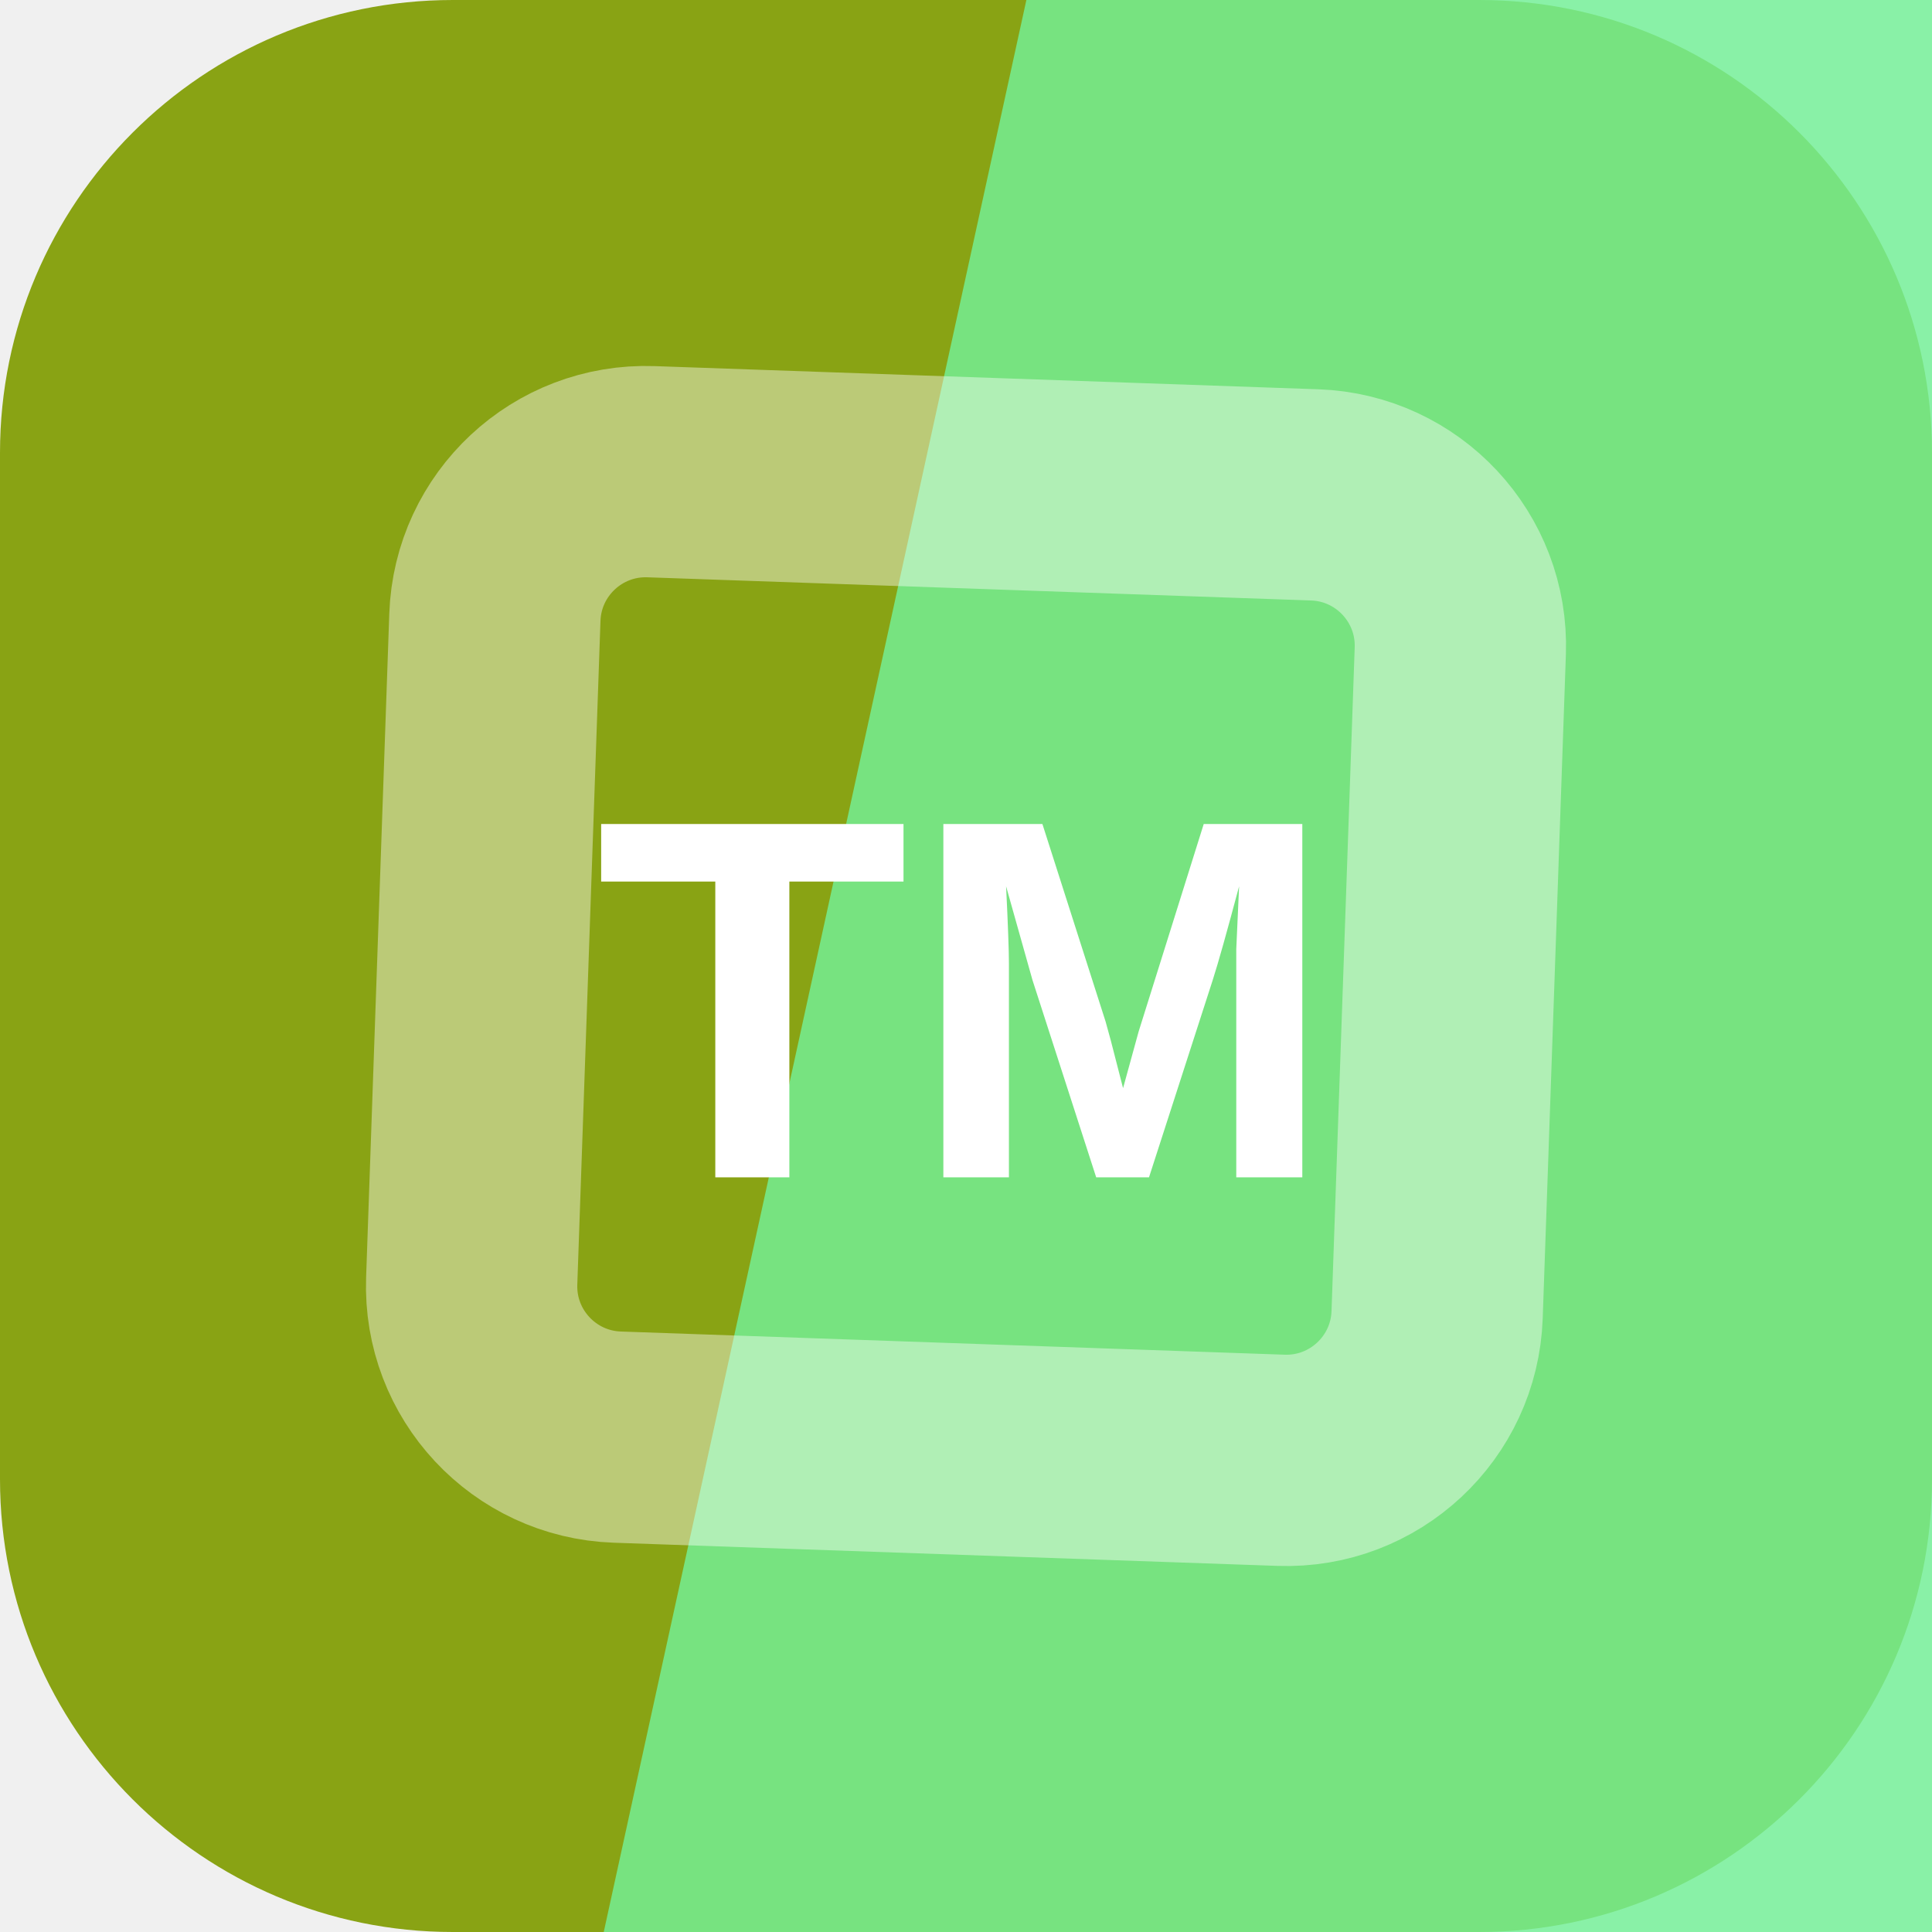
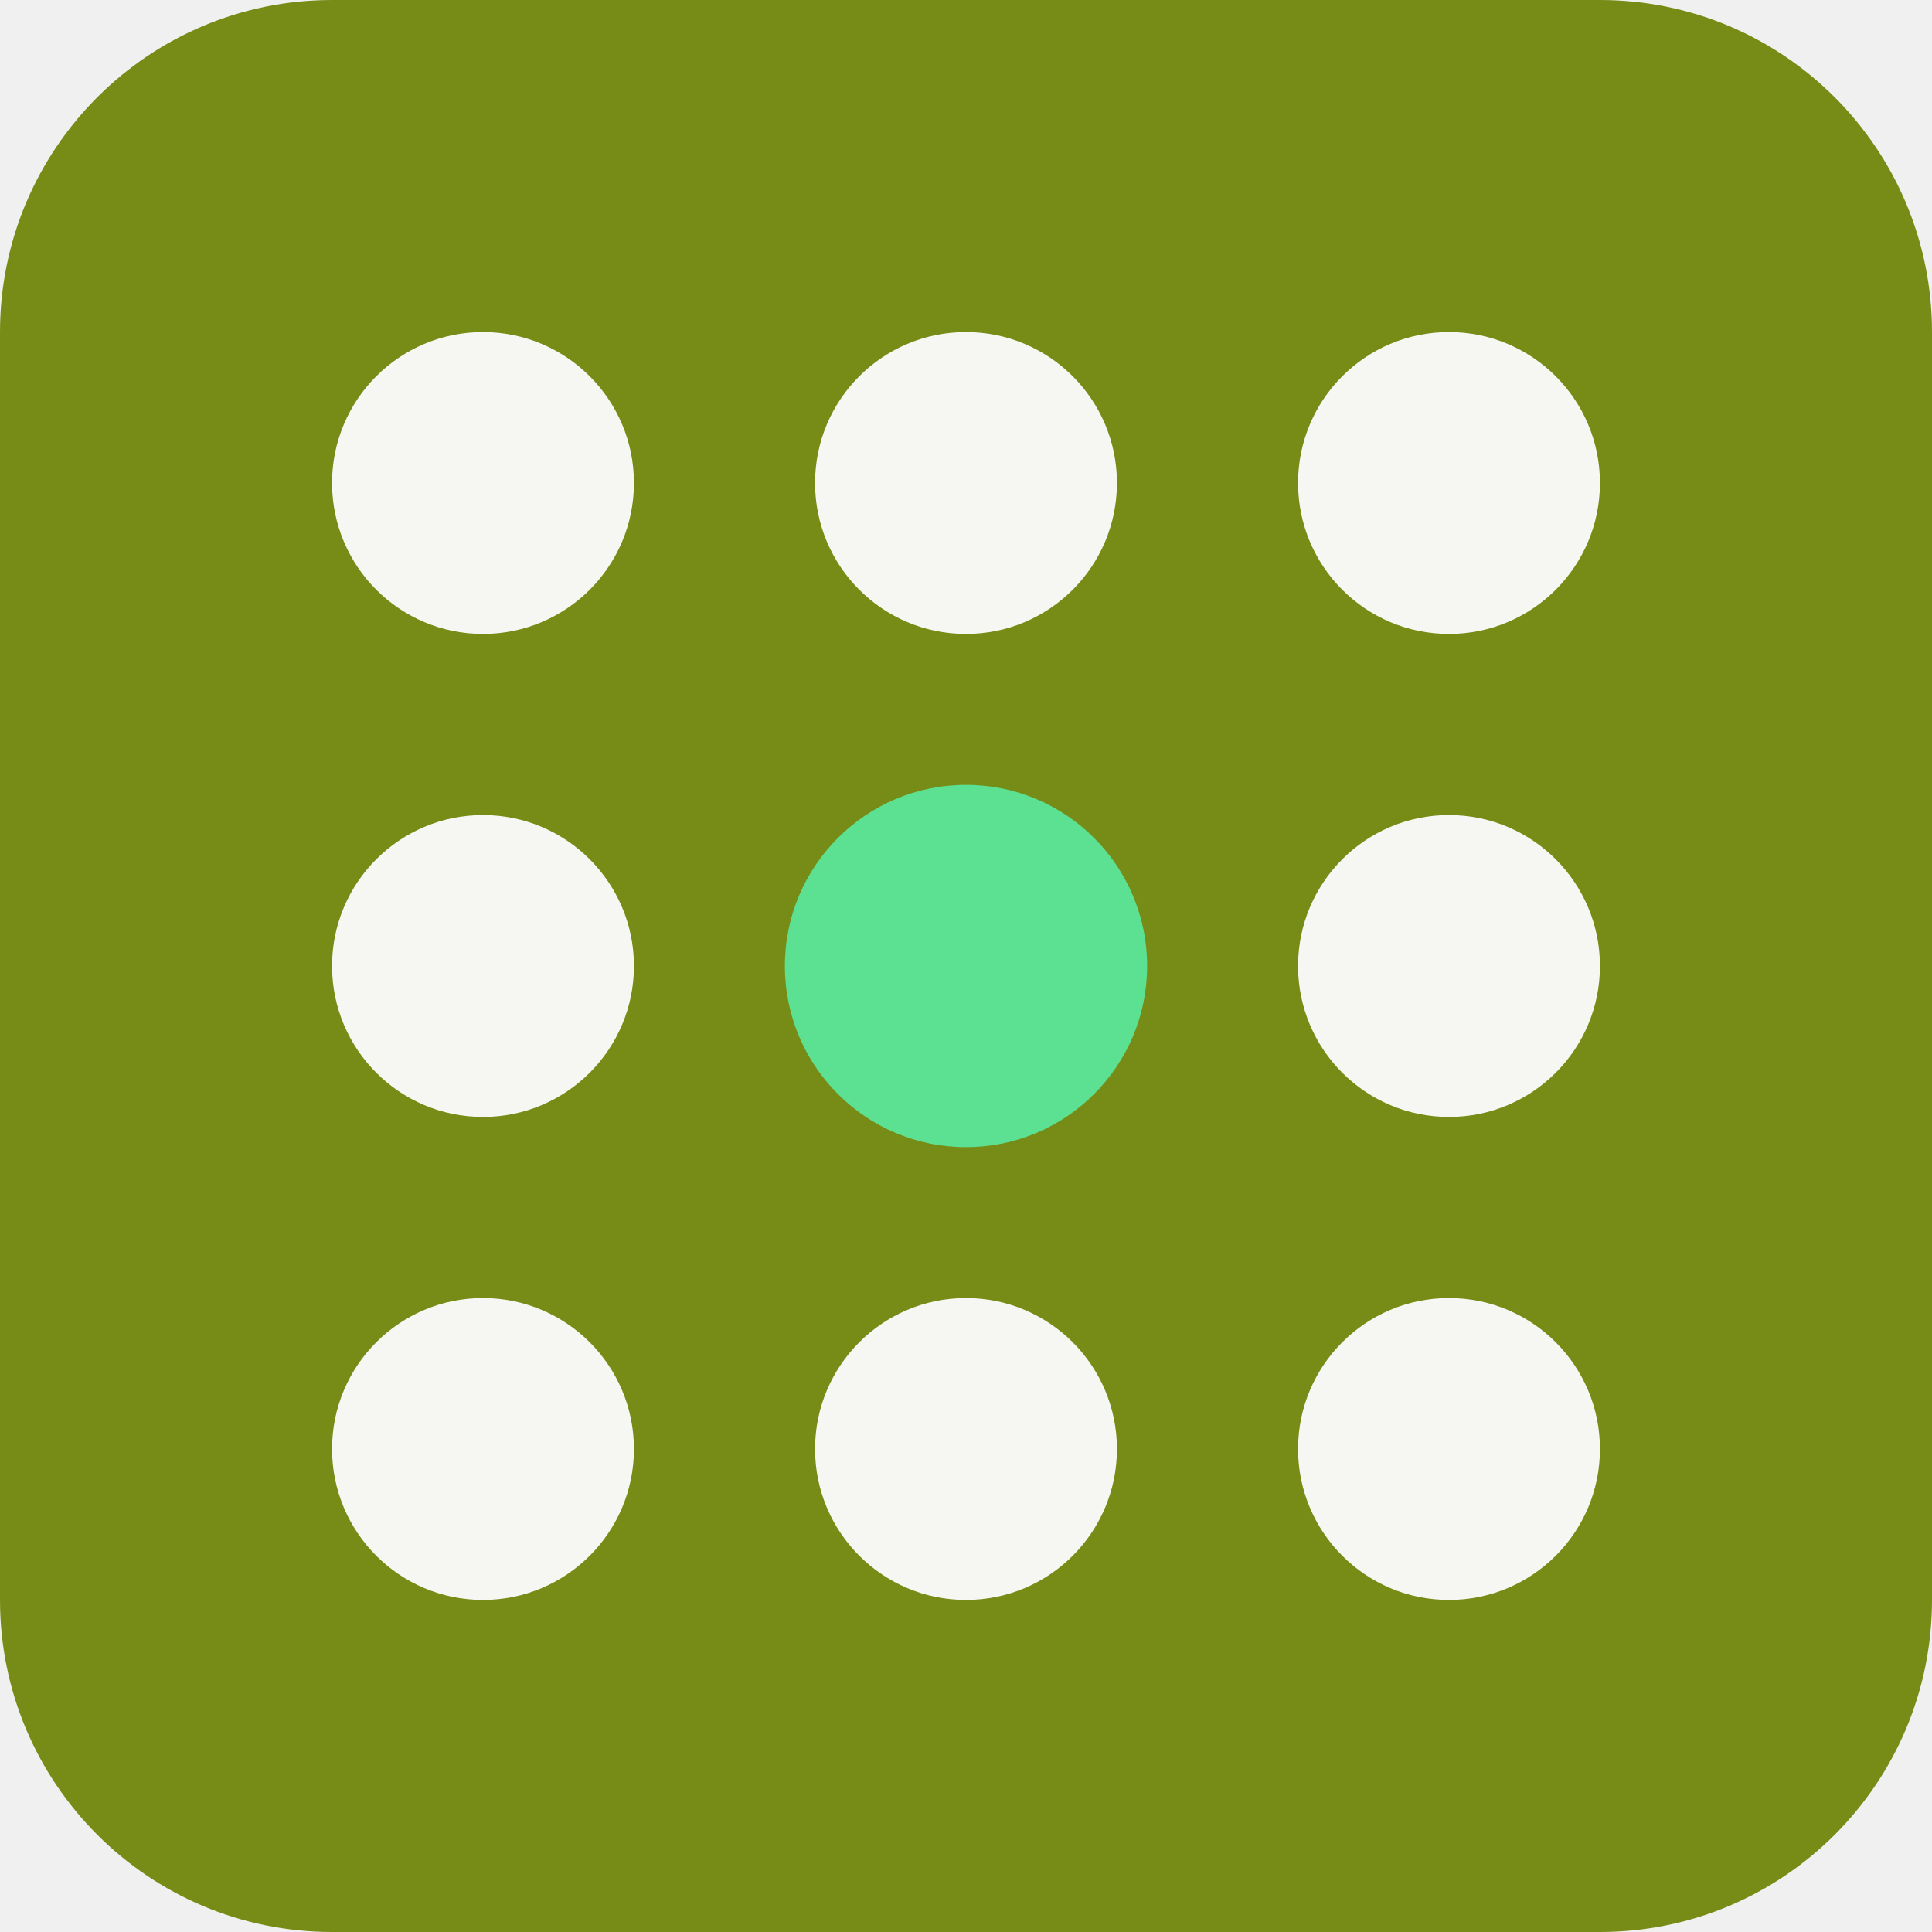
<svg xmlns="http://www.w3.org/2000/svg" width="64" height="64" viewBox="0 0 64 64" role="img">
-   <rect width="64" height="64" rx="15" fill="hsl(71 78% 36%)" />
-   <path d="M34 0h30v64H20Z" fill="hsl(137 83% 70%)" opacity="0.82" />
-   <g transform="rotate(317 32 32)" opacity="0.42">
-     <rect x="16" y="16" width="32" height="32" rx="5" fill="none" stroke="#ffffff" stroke-width="7" transform="rotate(45 32 32)" />
+   <rect width="64" height="64" rx="11" fill="hsl(71 72% 32%)" />
+   <g transform="rotate(90 32 32)">
+     <circle cx="16" cy="16" r="5" fill="hsl(71 24% 96%)" />
+     <circle cx="32" cy="16" r="5" fill="hsl(71 24% 96%)" />
+     <circle cx="48" cy="16" r="5" fill="hsl(71 24% 96%)" />
+     <circle cx="16" cy="32" r="5" fill="hsl(71 24% 96%)" />
+     <circle cx="32" cy="32" r="6" fill="hsl(144 68% 62%)" />
+     <circle cx="48" cy="32" r="5" fill="hsl(71 24% 96%)" />
+     <circle cx="16" cy="48" r="5" fill="hsl(71 24% 96%)" />
+     <circle cx="32" cy="48" r="5" fill="hsl(71 24% 96%)" />
+     <circle cx="48" cy="48" r="5" fill="hsl(71 24% 96%)" />
  </g>
-   <text x="32" y="39" text-anchor="middle" fill="#ffffff" font-family="Arial,Helvetica,sans-serif" font-size="17" font-weight="700" letter-spacing="0">TM</text>
</svg>
